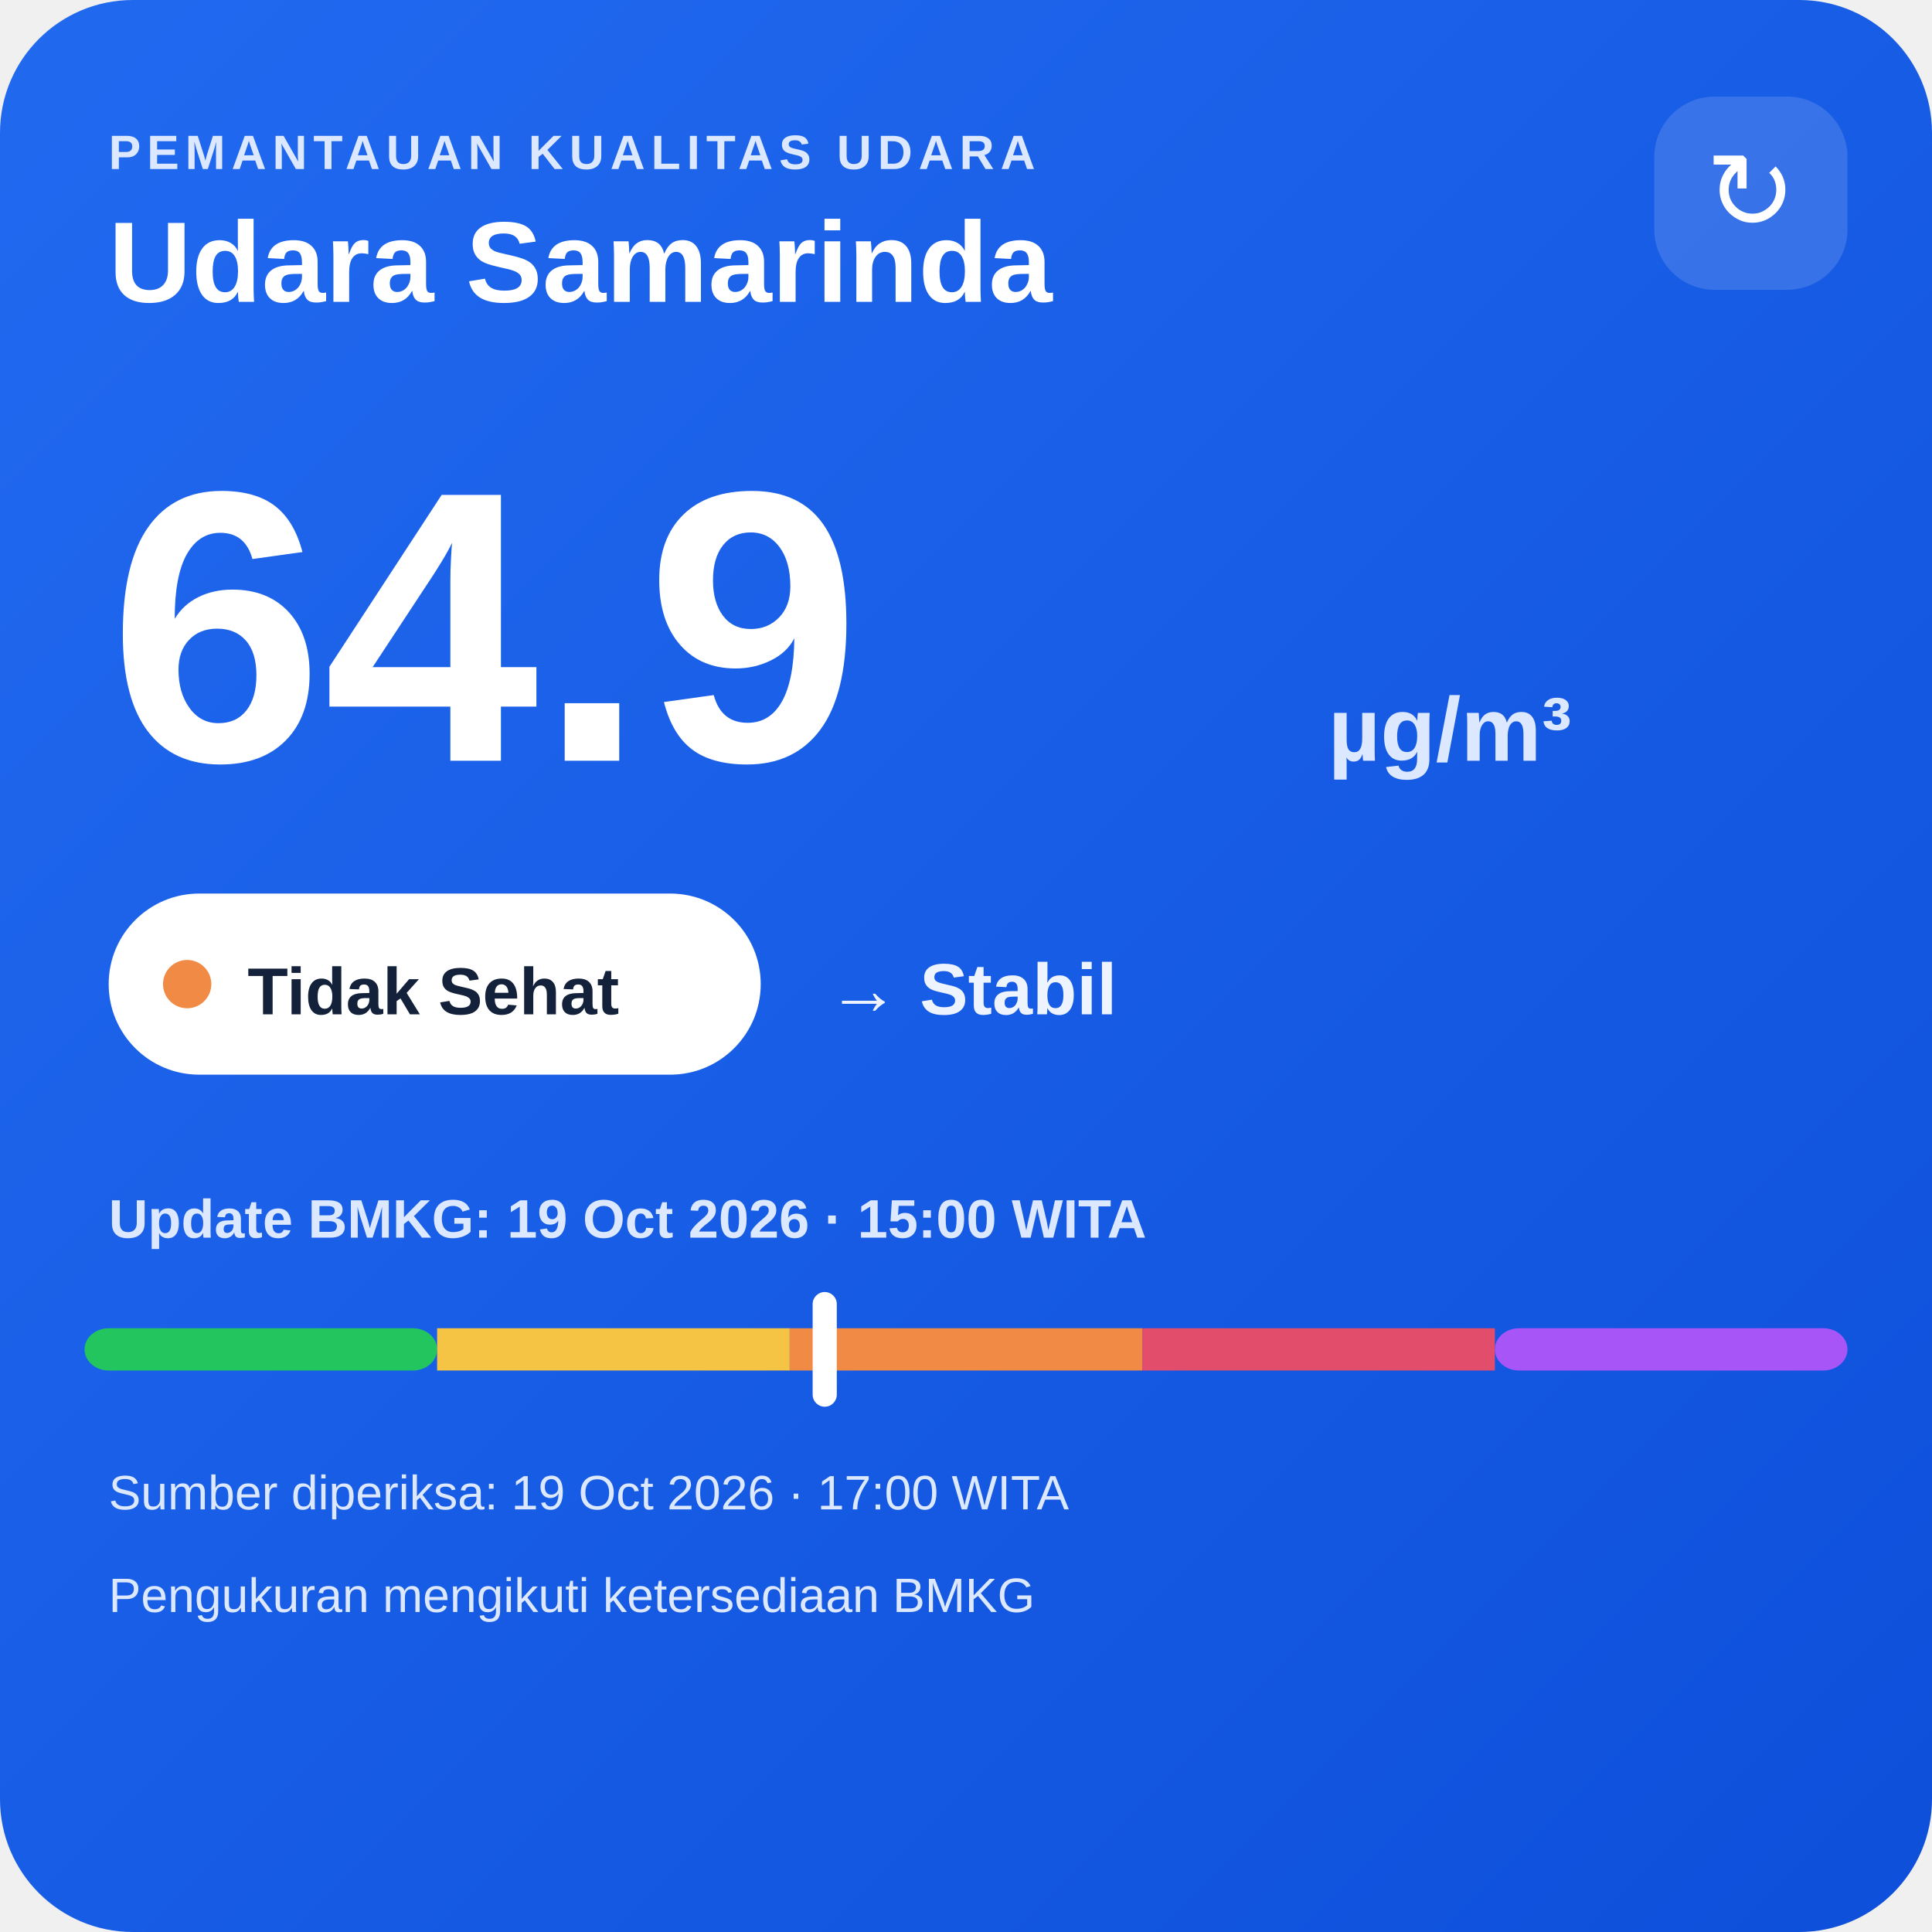
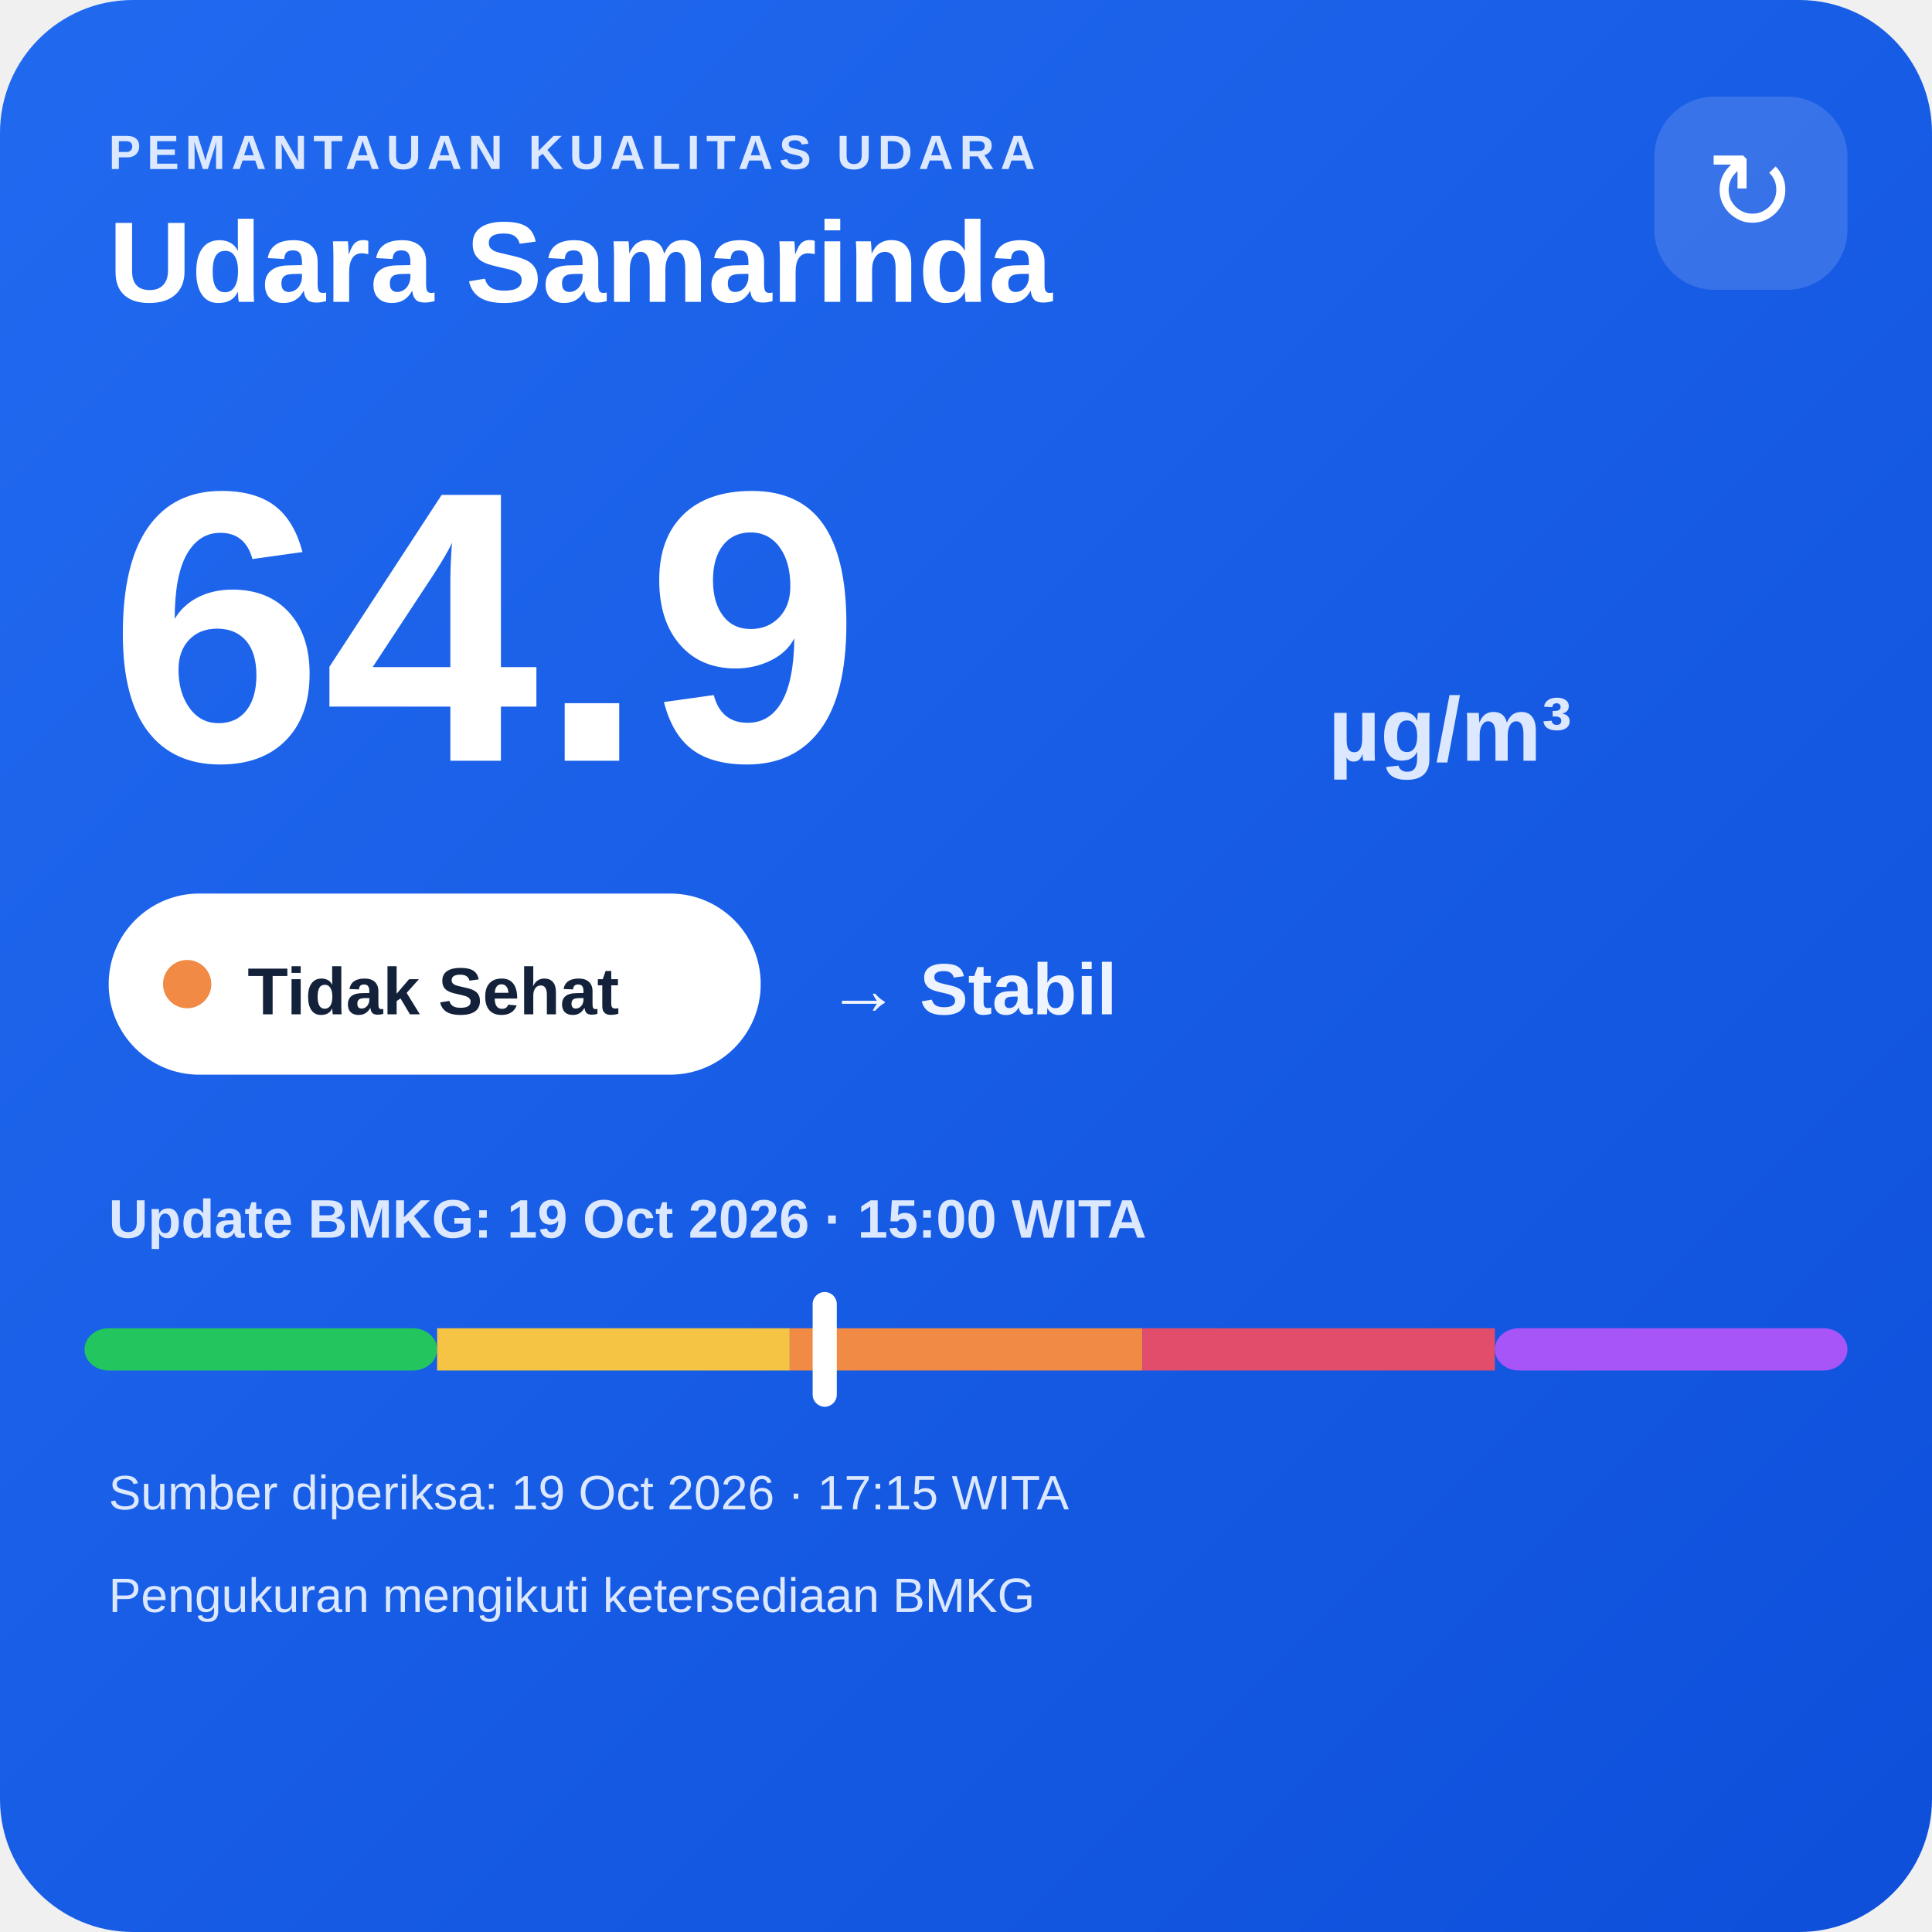
<svg xmlns="http://www.w3.org/2000/svg" width="320" height="320" viewBox="0 0 320 320">
  <defs>
    <linearGradient id="bg" x1="0" y1="0" x2="1" y2="1">
      <stop offset="0" stop-color="#216af0" />
      <stop offset="1" stop-color="#0e4fda" />
    </linearGradient>
  </defs>
  <rect width="320" height="320" rx="22" fill="url(#bg)" />
  <text x="18" y="28" fill="#dce8ff" font-family="Arial,sans-serif" font-size="8" font-weight="700" letter-spacing="1">PEMANTAUAN KUALITAS UDARA</text>
  <text x="18" y="50" fill="#ffffff" font-family="Arial,sans-serif" font-size="19" font-weight="700">Udara Samarinda</text>
  <rect x="274" y="16" width="32" height="32" rx="10" fill="#ffffff" fill-opacity=".14" />
  <text x="290" y="38" text-anchor="middle" fill="#ffffff" font-family="Arial,sans-serif" font-size="18">↻</text>
  <text x="18" y="126" fill="#ffffff" font-family="Arial,sans-serif" font-size="64" font-weight="800">64.9</text>
  <text x="220" y="126" fill="#dce8ff" font-family="Arial,sans-serif" font-size="15" font-weight="700">µg/m³</text>
  <rect x="18" y="148" width="108" height="30" rx="15" fill="#ffffff" />
  <circle cx="31" cy="163" r="4" fill="#f08a45" />
  <text x="41" y="168" fill="#13213a" font-family="Arial,sans-serif" font-size="11" font-weight="700">Tidak Sehat</text>
  <text x="137" y="168" fill="#eef4ff" font-family="Arial,sans-serif" font-size="12" font-weight="700">→ Stabil</text>
  <text x="18" y="205" fill="#dce8ff" font-family="Arial,sans-serif" font-size="9" font-weight="700">Update BMKG: 19 Oct 2026 · 15:00 WITA</text>
  <rect x="14" y="220" width="58.4" height="7" rx="4" fill="#22c55e" />
  <rect x="72.4" y="220" width="58.4" height="7" fill="#f6c445" />
  <rect x="130.8" y="220" width="58.4" height="7" fill="#f08a45" />
  <rect x="189.2" y="220" width="58.4" height="7" fill="#e24d6b" />
  <rect x="247.6" y="220" width="58.4" height="7" rx="4" fill="#a855f7" />
  <rect x="134.6" y="214" width="4" height="19" rx="2" fill="#ffffff" />
-   <text x="18" y="250" fill="#dce8ff" font-family="Arial,sans-serif" font-size="8">Sumber diperiksa: 19 Oct 2026 · 17:00 WITA</text>
+   <text x="18" y="250" fill="#dce8ff" font-family="Arial,sans-serif" font-size="8">Sumber diperiksa: 19 Oct 2026 · 17:15 WITA</text>
  <text x="18" y="267" fill="#dce8ff" font-family="Arial,sans-serif" font-size="8">Pengukuran mengikuti ketersediaan BMKG</text>
</svg>
